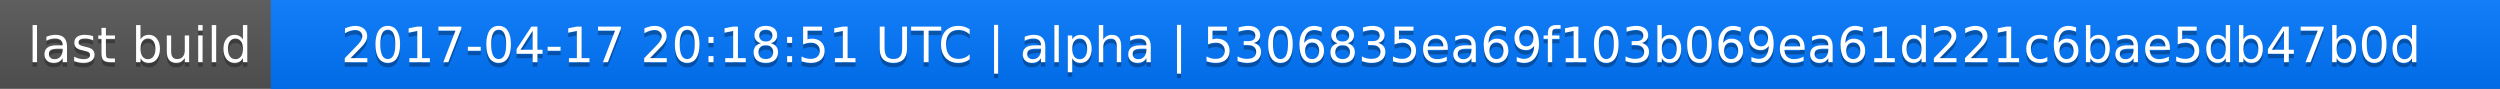
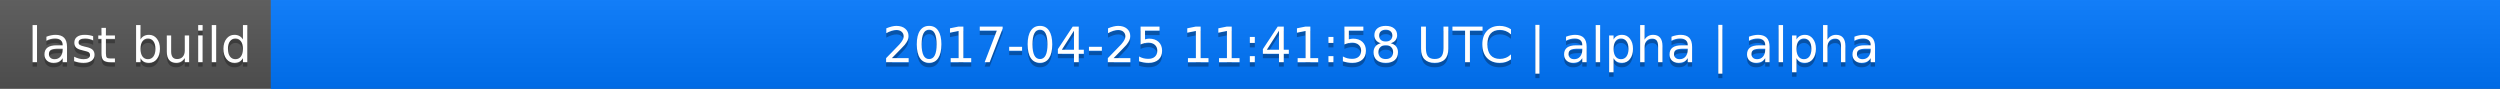
<svg xmlns="http://www.w3.org/2000/svg" width="563" height="20">
  <linearGradient id="a" x2="0" y2="100%">
    <stop offset="0" stop-color="#bbb" stop-opacity=".1" />
    <stop offset="1" stop-opacity=".1" />
  </linearGradient>
  <rect rx="0" width="563" height="20" fill="#555" />
  <rect rx="0" x="61" width="502" height="20" fill="#07f" />
  <path fill="#07f" d="M61 0h4v20h-4z" />
  <rect rx="0" width="563" height="20" fill="url(#a)" />
  <g fill="#fff" text-anchor="middle" font-family="DejaVu Sans,Verdana,Geneva,sans-serif" font-size="11">
    <text x="31.5" y="15" fill="#010101" fill-opacity=".3">last build</text>
    <text x="31.5" y="14">last build</text>
-     <text x="311" y="15" fill="#010101" fill-opacity=".3">2017-04-17 20:18:51 UTC | alpha | 5306835ea69f103b069ea61d221c6bae5db47b0d</text>
-     <text x="311" y="14">2017-04-17 20:18:51 UTC | alpha | 5306835ea69f103b069ea61d221c6bae5db47b0d</text>
+     <text x="311" y="15" fill="#010101" fill-opacity=".3">2017-04-25 11:41:58 UTC | alpha | alpha</text>
+     <text x="311" y="14">2017-04-25 11:41:58 UTC | alpha | alpha</text>
  </g>
</svg>
